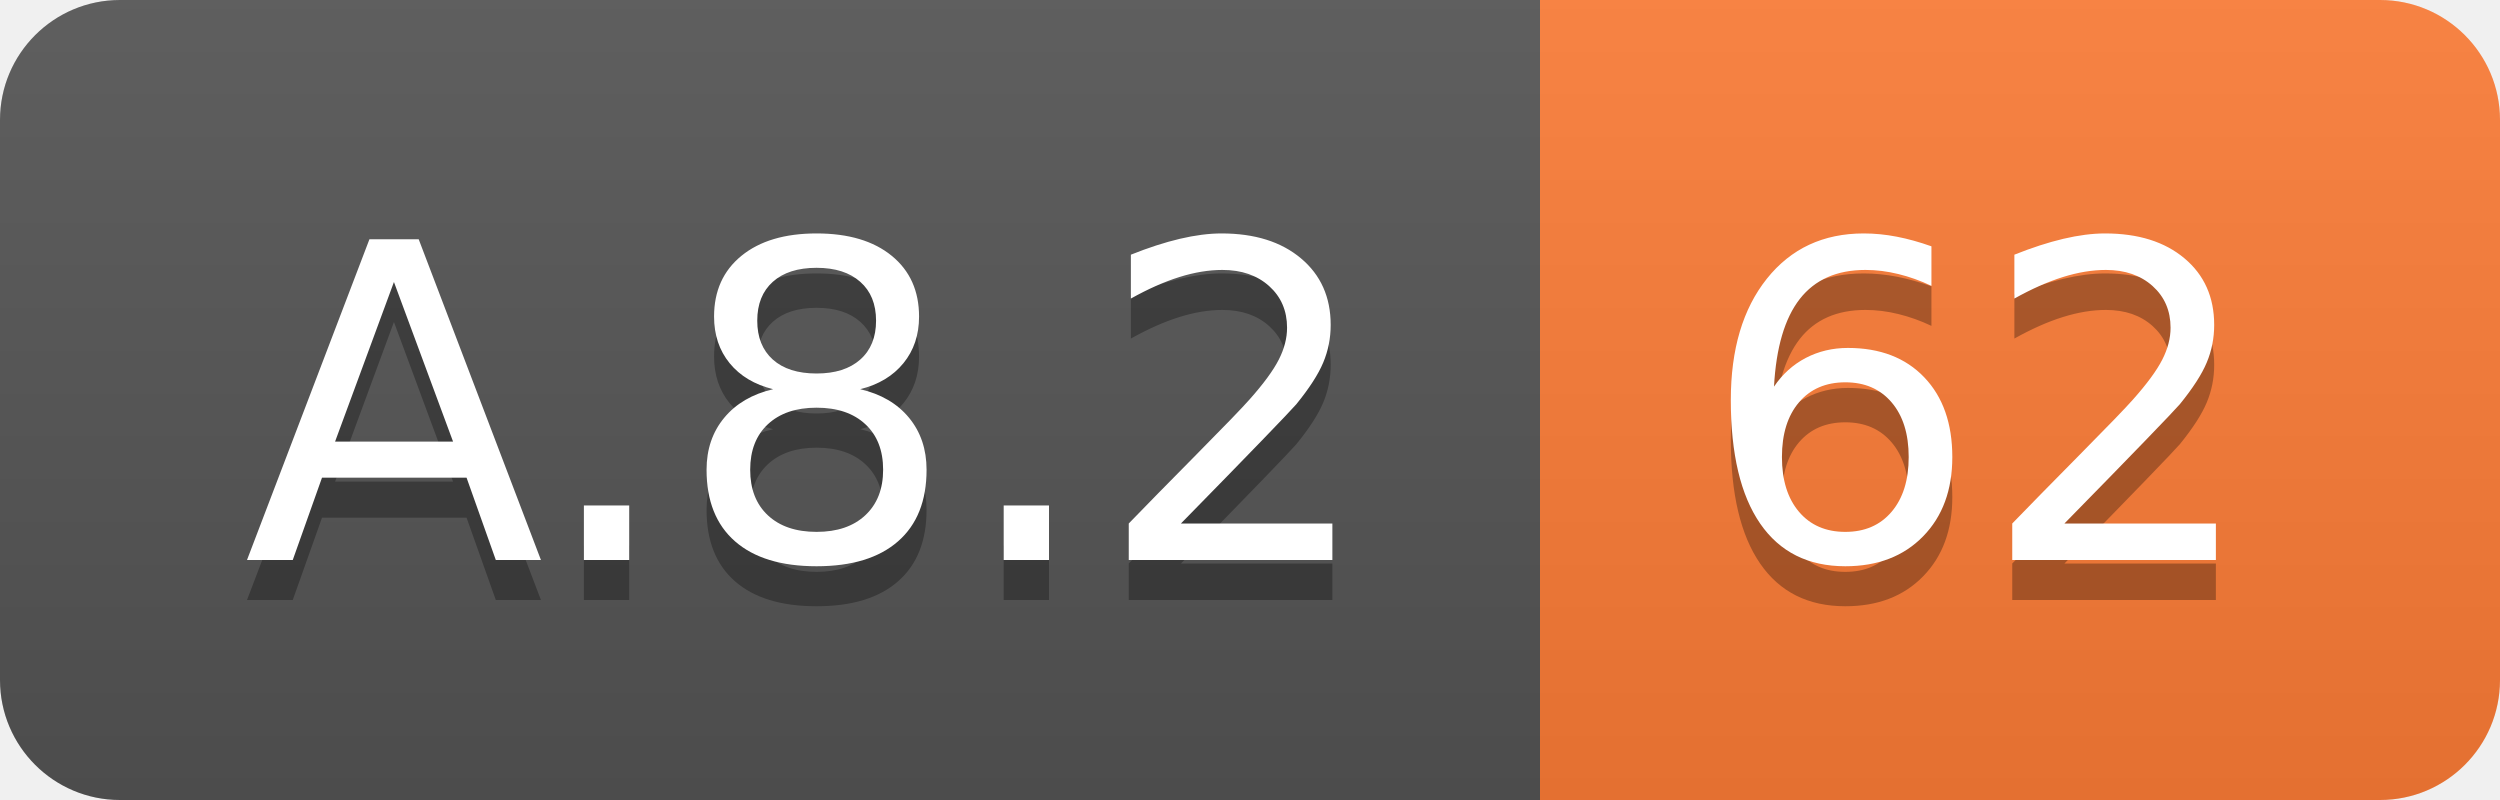
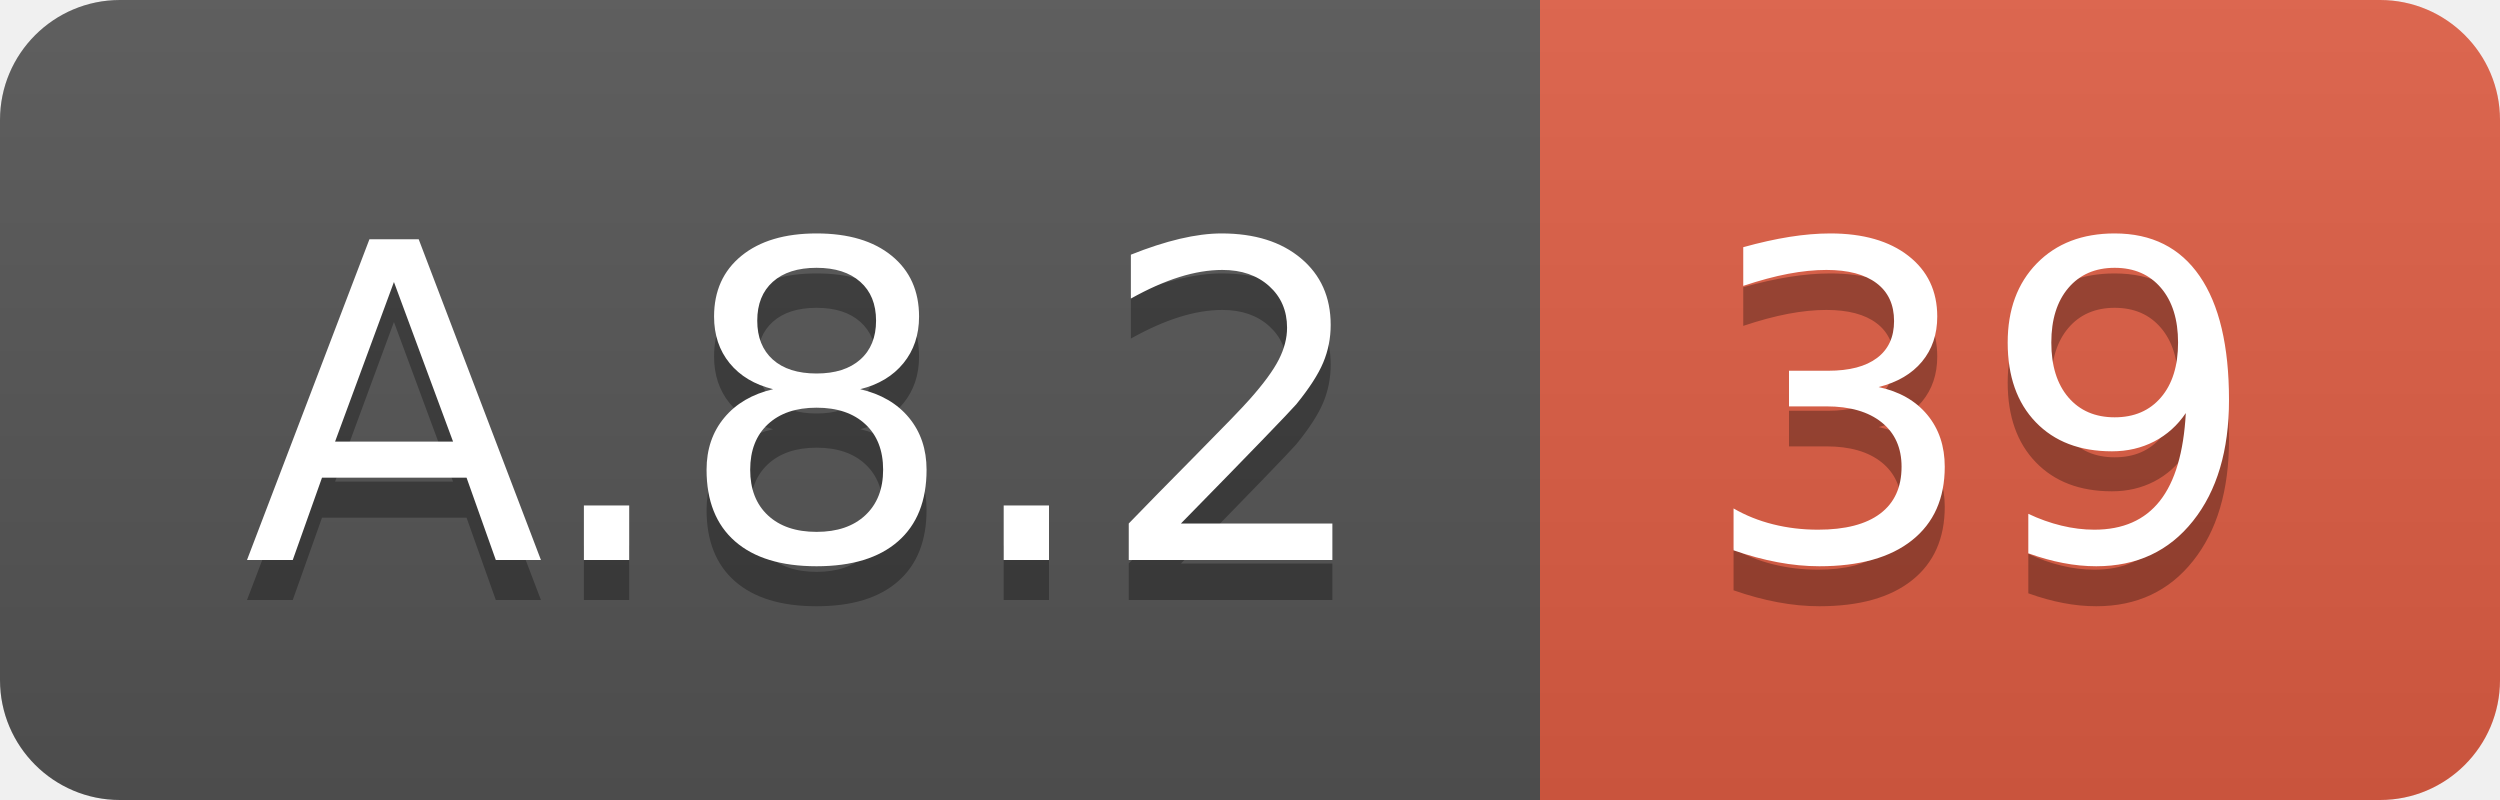
<svg xmlns="http://www.w3.org/2000/svg" width="62.5" height="20">
  <linearGradient id="smooth" x2="0" y2="100%">
    <stop offset="0" stop-color="#bbb" stop-opacity=".1" />
    <stop offset="1" stop-opacity=".1" />
  </linearGradient>
  <clipPath id="round">
    <rect width="62.5" height="20" rx="3" fill="#fff" />
  </clipPath>
  <g clip-path="url(#round)">
    <rect width="38.5" height="20" fill="#555" />
-     <rect x="38.5" width="24.0" height="20" fill="#fe7d37" />
+     <rect x="38.5" width="24.0" height="20" fill="#e05d44" />
    <rect width="62.5" height="20" fill="url(#smooth)" />
  </g>
  <g fill="#fff" text-anchor="middle" font-family="DejaVu Sans,Verdana,Geneva,sans-serif" font-size="110">
    <text x="202.5" y="150" fill="#010101" fill-opacity=".3" transform="scale(0.1)" textLength="285.0" lengthAdjust="spacing">A.8.2</text>
    <text x="202.5" y="140" transform="scale(0.1)" textLength="285.0" lengthAdjust="spacing">A.8.2</text>
-     <text x="495.0" y="150" fill="#010101" fill-opacity=".3" transform="scale(0.1)" textLength="140.0" lengthAdjust="spacing">62</text>
-     <text x="495.0" y="140" transform="scale(0.1)" textLength="140.0" lengthAdjust="spacing">62</text>
+     <text x="495.0" y="150" fill="#010101" fill-opacity=".3" transform="scale(0.1)" textLength="140.0" lengthAdjust="spacing">39</text>
+     <text x="495.0" y="140" transform="scale(0.1)" textLength="140.0" lengthAdjust="spacing">39</text>
  </g>
</svg>
